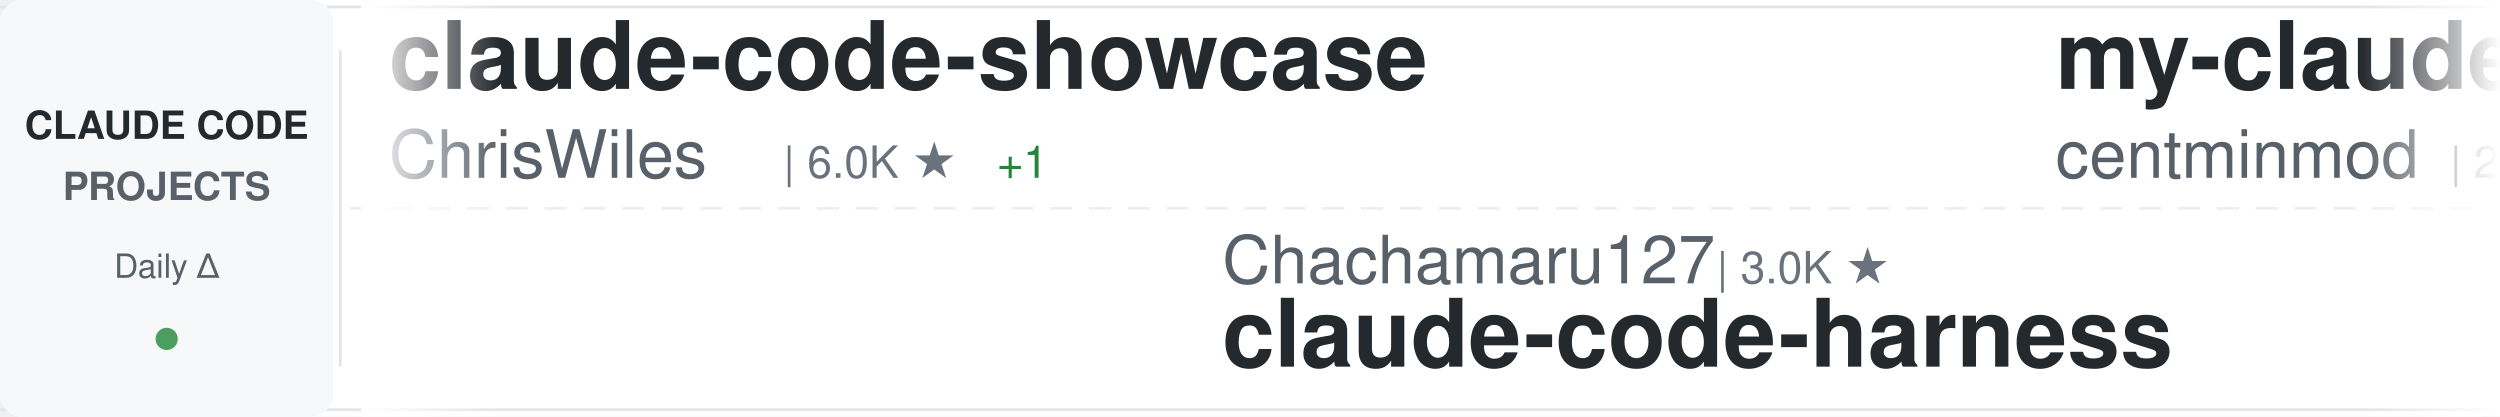
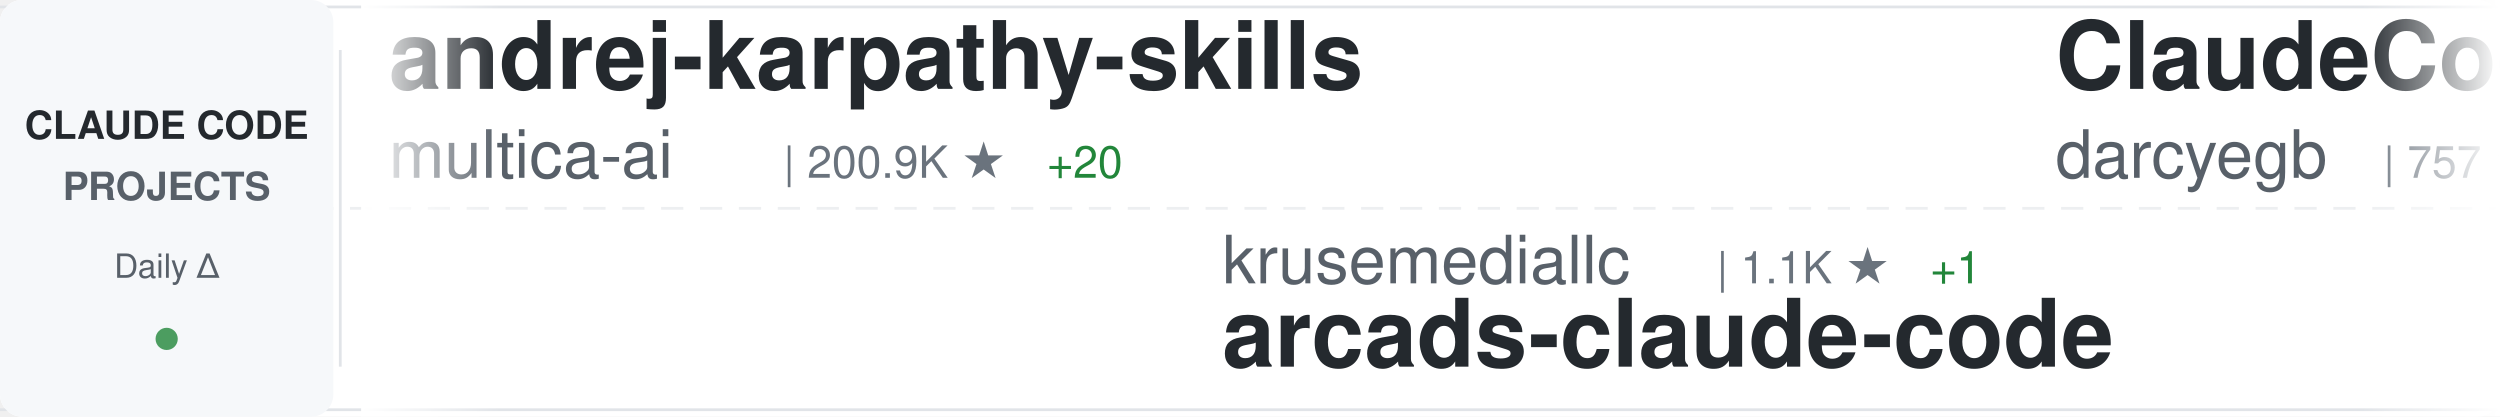
<svg xmlns="http://www.w3.org/2000/svg" width="900" height="150">
  <defs>
    <linearGradient id="awesomeLeftFade" x1="0%" y1="0%" x2="100%" y2="0%">
      <stop offset="0%" style="stop-color:#ffffff;stop-opacity:1" />
      <stop offset="100%" style="stop-color:#ffffff;stop-opacity:0" />
    </linearGradient>
    <linearGradient id="awesomeRightFade" x1="0%" y1="0%" x2="100%" y2="0%">
      <stop offset="0%" style="stop-color:#ffffff;stop-opacity:0" />
      <stop offset="100%" style="stop-color:#ffffff;stop-opacity:1" />
    </linearGradient>
  </defs>
  <rect width="900" height="150" fill="#ffffff" rx="8" />
  <rect x="0" y="2" width="900" height="1" fill="#e1e4e8" />
  <rect x="0" y="147" width="900" height="1" fill="#e1e4e8" />
  <line x1="0" y1="75" x2="900" y2="75" stroke="#e1e4e8" stroke-width="1" stroke-dasharray="8 6" opacity="0.6" />
  <rect x="0" y="0" width="120" height="150" fill="#f6f8fa" rx="8" />
  <text x="60" y="50" font-family="-apple-system, BlinkMacSystemFont, 'Segoe UI', Helvetica, Arial, sans-serif" font-size="14" font-weight="600" fill="#24292e" text-anchor="middle">CLAUDE CODE</text>
  <text x="60" y="72" font-family="-apple-system, BlinkMacSystemFont, 'Segoe UI', Helvetica, Arial, sans-serif" font-size="14" font-weight="600" fill="#586069" text-anchor="middle">PROJECTS</text>
  <text x="60" y="100" font-family="-apple-system, BlinkMacSystemFont, 'Segoe UI', Helvetica, Arial, sans-serif" font-size="12" font-weight="500" fill="#586069" text-anchor="middle">Daily Δ</text>
  <circle cx="60" cy="122" r="4" fill="#22863a" opacity="0.8" />
  <rect x="122" y="18" width="1" height="114" fill="#e1e4e8" />
  <clipPath id="awesomeTickerClip">
    <rect x="130" y="0" width="770" height="150" />
  </clipPath>
  <g clip-path="url(#awesomeTickerClip)">
    <g id="awesomeTickerItems">
      <animateTransform attributeName="transform" attributeType="XML" type="translate" from="0 0" to="-3000 0" dur="54s" repeatCount="indefinite" />
      <g transform="translate(0, 0)">
-         <text x="140" y="32" font-family="-apple-system, BlinkMacSystemFont, 'Segoe UI', Helvetica, Arial, sans-serif" font-size="34" font-weight="600" fill="#24292e">claude-code-showcase</text>
-         <text x="140" y="64" font-family="-apple-system, BlinkMacSystemFont, 'Segoe UI', Helvetica, Arial, sans-serif" font-size="24" font-weight="400" fill="#586069">ChrisWiles</text>
-         <text x="282" y="64" font-family="-apple-system, BlinkMacSystemFont, 'Segoe UI', Helvetica, Arial, sans-serif" font-size="16" font-weight="500" fill="#6a737d">| 6.0K ★</text>
-         <text x="359" y="64" font-family="-apple-system, BlinkMacSystemFont, 'Segoe UI', Helvetica, Arial, sans-serif" font-size="16" font-weight="500" fill="#22863a"> +1</text>
+         <text x="140" y="32" font-family="-apple-system, BlinkMacSystemFont, 'Segoe UI', Helvetica, Arial, sans-serif" font-size="34" font-weight="600" fill="#24292e">andrej-karpathy-skills</text>
+         <text x="140" y="64" font-family="-apple-system, BlinkMacSystemFont, 'Segoe UI', Helvetica, Arial, sans-serif" font-size="24" font-weight="400" fill="#586069">multica-ai</text>
+         <text x="282" y="64" font-family="-apple-system, BlinkMacSystemFont, 'Segoe UI', Helvetica, Arial, sans-serif" font-size="16" font-weight="500" fill="#6a737d">| 200.9K ★</text>
+         <text x="377" y="64" font-family="-apple-system, BlinkMacSystemFont, 'Segoe UI', Helvetica, Arial, sans-serif" font-size="16" font-weight="500" fill="#22863a"> +20</text>
      </g>
      <g transform="translate(300, 0)">
-         <text x="140" y="102" font-family="-apple-system, BlinkMacSystemFont, 'Segoe UI', Helvetica, Arial, sans-serif" font-size="24" font-weight="400" fill="#586069">Chachamaru127</text>
-         <text x="318" y="102" font-family="-apple-system, BlinkMacSystemFont, 'Segoe UI', Helvetica, Arial, sans-serif" font-size="16" font-weight="500" fill="#6a737d">| 3.0K ★</text>
-         <text x="140" y="132" font-family="-apple-system, BlinkMacSystemFont, 'Segoe UI', Helvetica, Arial, sans-serif" font-size="34" font-weight="600" fill="#24292e">claude-code-harness</text>
+         <text x="140" y="102" font-family="-apple-system, BlinkMacSystemFont, 'Segoe UI', Helvetica, Arial, sans-serif" font-size="24" font-weight="400" fill="#586069">krusemediallc</text>
+         <text x="318" y="102" font-family="-apple-system, BlinkMacSystemFont, 'Segoe UI', Helvetica, Arial, sans-serif" font-size="16" font-weight="500" fill="#6a737d">| 1.1K ★</text>
+         <text x="395" y="102" font-family="-apple-system, BlinkMacSystemFont, 'Segoe UI', Helvetica, Arial, sans-serif" font-size="16" font-weight="500" fill="#22863a"> +1</text>
+         <text x="140" y="132" font-family="-apple-system, BlinkMacSystemFont, 'Segoe UI', Helvetica, Arial, sans-serif" font-size="34" font-weight="600" fill="#24292e">arcads-claude-code</text>
      </g>
      <g transform="translate(600, 0)">
-         <text x="140" y="32" font-family="-apple-system, BlinkMacSystemFont, 'Segoe UI', Helvetica, Arial, sans-serif" font-size="34" font-weight="600" fill="#24292e">my-claude-code-setup</text>
-         <text x="140" y="64" font-family="-apple-system, BlinkMacSystemFont, 'Segoe UI', Helvetica, Arial, sans-serif" font-size="24" font-weight="400" fill="#586069">centminmod</text>
-         <text x="282" y="64" font-family="-apple-system, BlinkMacSystemFont, 'Segoe UI', Helvetica, Arial, sans-serif" font-size="16" font-weight="500" fill="#6a737d">| 2.6K ★</text>
-         <text x="359" y="64" font-family="-apple-system, BlinkMacSystemFont, 'Segoe UI', Helvetica, Arial, sans-serif" font-size="16" font-weight="500" fill="#22863a"> +1</text>
+         <text x="140" y="32" font-family="-apple-system, BlinkMacSystemFont, 'Segoe UI', Helvetica, Arial, sans-serif" font-size="34" font-weight="600" fill="#24292e">ClaudeCodeAgents</text>
+         <text x="140" y="64" font-family="-apple-system, BlinkMacSystemFont, 'Segoe UI', Helvetica, Arial, sans-serif" font-size="24" font-weight="400" fill="#586069">darcyegb</text>
+         <text x="258" y="64" font-family="-apple-system, BlinkMacSystemFont, 'Segoe UI', Helvetica, Arial, sans-serif" font-size="16" font-weight="500" fill="#6a737d">| 757 ★</text>
      </g>
      <g transform="translate(900, 0)">
-         <text x="140" y="102" font-family="-apple-system, BlinkMacSystemFont, 'Segoe UI', Helvetica, Arial, sans-serif" font-size="24" font-weight="400" fill="#586069">davila7</text>
-         <text x="246" y="102" font-family="-apple-system, BlinkMacSystemFont, 'Segoe UI', Helvetica, Arial, sans-serif" font-size="16" font-weight="500" fill="#6a737d">| 30.2K ★</text>
-         <text x="332" y="102" font-family="-apple-system, BlinkMacSystemFont, 'Segoe UI', Helvetica, Arial, sans-serif" font-size="16" font-weight="500" fill="#22863a"> +2</text>
-         <text x="140" y="132" font-family="-apple-system, BlinkMacSystemFont, 'Segoe UI', Helvetica, Arial, sans-serif" font-size="34" font-weight="600" fill="#24292e">claude-code-templates</text>
+         <text x="140" y="102" font-family="-apple-system, BlinkMacSystemFont, 'Segoe UI', Helvetica, Arial, sans-serif" font-size="24" font-weight="400" fill="#586069">disler</text>
+         <text x="234" y="102" font-family="-apple-system, BlinkMacSystemFont, 'Segoe UI', Helvetica, Arial, sans-serif" font-size="16" font-weight="500" fill="#6a737d">| 3.9K ★</text>
+         <text x="311" y="102" font-family="-apple-system, BlinkMacSystemFont, 'Segoe UI', Helvetica, Arial, sans-serif" font-size="16" font-weight="500" fill="#cb2431"> -1</text>
+         <text x="140" y="132" font-family="-apple-system, BlinkMacSystemFont, 'Segoe UI', Helvetica, Arial, sans-serif" font-size="34" font-weight="600" fill="#24292e">claude-code-hooks-master...</text>
      </g>
      <g transform="translate(1200, 0)">
-         <text x="140" y="32" font-family="-apple-system, BlinkMacSystemFont, 'Segoe UI', Helvetica, Arial, sans-serif" font-size="34" font-weight="600" fill="#24292e">pi-vs-claude-code</text>
-         <text x="140" y="64" font-family="-apple-system, BlinkMacSystemFont, 'Segoe UI', Helvetica, Arial, sans-serif" font-size="24" font-weight="400" fill="#586069">disler</text>
-         <text x="234" y="64" font-family="-apple-system, BlinkMacSystemFont, 'Segoe UI', Helvetica, Arial, sans-serif" font-size="16" font-weight="500" fill="#6a737d">| 1.6K ★</text>
+         <text x="140" y="32" font-family="-apple-system, BlinkMacSystemFont, 'Segoe UI', Helvetica, Arial, sans-serif" font-size="34" font-weight="600" fill="#24292e">Auto-claude-code-researc...</text>
+         <text x="140" y="64" font-family="-apple-system, BlinkMacSystemFont, 'Segoe UI', Helvetica, Arial, sans-serif" font-size="24" font-weight="400" fill="#586069">wanshuiyin</text>
+         <text x="282" y="64" font-family="-apple-system, BlinkMacSystemFont, 'Segoe UI', Helvetica, Arial, sans-serif" font-size="16" font-weight="500" fill="#6a737d">| 14.4K ★</text>
      </g>
      <g transform="translate(1500, 0)">
-         <text x="140" y="102" font-family="-apple-system, BlinkMacSystemFont, 'Segoe UI', Helvetica, Arial, sans-serif" font-size="24" font-weight="400" fill="#586069">edmund-io</text>
-         <text x="270" y="102" font-family="-apple-system, BlinkMacSystemFont, 'Segoe UI', Helvetica, Arial, sans-serif" font-size="16" font-weight="500" fill="#6a737d">| 1.5K ★</text>
-         <text x="140" y="132" font-family="-apple-system, BlinkMacSystemFont, 'Segoe UI', Helvetica, Arial, sans-serif" font-size="34" font-weight="600" fill="#24292e">edmunds-claude-code</text>
+         <text x="140" y="102" font-family="-apple-system, BlinkMacSystemFont, 'Segoe UI', Helvetica, Arial, sans-serif" font-size="24" font-weight="400" fill="#586069">lorryjovens-hub</text>
+         <text x="342" y="102" font-family="-apple-system, BlinkMacSystemFont, 'Segoe UI', Helvetica, Arial, sans-serif" font-size="16" font-weight="500" fill="#6a737d">| 1.7K ★</text>
+         <text x="140" y="132" font-family="-apple-system, BlinkMacSystemFont, 'Segoe UI', Helvetica, Arial, sans-serif" font-size="34" font-weight="600" fill="#24292e">claude-code-rust</text>
      </g>
      <g transform="translate(1800, 0)">
-         <text x="140" y="32" font-family="-apple-system, BlinkMacSystemFont, 'Segoe UI', Helvetica, Arial, sans-serif" font-size="34" font-weight="600" fill="#24292e">claude-coder</text>
-         <text x="140" y="64" font-family="-apple-system, BlinkMacSystemFont, 'Segoe UI', Helvetica, Arial, sans-serif" font-size="24" font-weight="400" fill="#586069">kodu-ai</text>
-         <text x="246" y="64" font-family="-apple-system, BlinkMacSystemFont, 'Segoe UI', Helvetica, Arial, sans-serif" font-size="16" font-weight="500" fill="#6a737d">| 5.2K ★</text>
-         <text x="323" y="64" font-family="-apple-system, BlinkMacSystemFont, 'Segoe UI', Helvetica, Arial, sans-serif" font-size="16" font-weight="500" fill="#cb2431"> -1</text>
+         <text x="140" y="32" font-family="-apple-system, BlinkMacSystemFont, 'Segoe UI', Helvetica, Arial, sans-serif" font-size="34" font-weight="600" fill="#24292e">claude-code-source-build</text>
+         <text x="140" y="64" font-family="-apple-system, BlinkMacSystemFont, 'Segoe UI', Helvetica, Arial, sans-serif" font-size="24" font-weight="400" fill="#586069">andrew-kramer-inno</text>
+         <text x="378" y="64" font-family="-apple-system, BlinkMacSystemFont, 'Segoe UI', Helvetica, Arial, sans-serif" font-size="16" font-weight="500" fill="#6a737d">| 593 ★</text>
      </g>
      <g transform="translate(2100, 0)">
-         <text x="140" y="102" font-family="-apple-system, BlinkMacSystemFont, 'Segoe UI', Helvetica, Arial, sans-serif" font-size="24" font-weight="400" fill="#586069">rohitg00</text>
-         <text x="258" y="102" font-family="-apple-system, BlinkMacSystemFont, 'Segoe UI', Helvetica, Arial, sans-serif" font-size="16" font-weight="500" fill="#6a737d">| 2.5K ★</text>
-         <text x="335" y="102" font-family="-apple-system, BlinkMacSystemFont, 'Segoe UI', Helvetica, Arial, sans-serif" font-size="16" font-weight="500" fill="#22863a"> +1</text>
-         <text x="140" y="132" font-family="-apple-system, BlinkMacSystemFont, 'Segoe UI', Helvetica, Arial, sans-serif" font-size="34" font-weight="600" fill="#24292e">awesome-claude-code-tool...</text>
+         <text x="140" y="102" font-family="-apple-system, BlinkMacSystemFont, 'Segoe UI', Helvetica, Arial, sans-serif" font-size="24" font-weight="400" fill="#586069">centminmod</text>
+         <text x="282" y="102" font-family="-apple-system, BlinkMacSystemFont, 'Segoe UI', Helvetica, Arial, sans-serif" font-size="16" font-weight="500" fill="#6a737d">| 2.6K ★</text>
+         <text x="359" y="102" font-family="-apple-system, BlinkMacSystemFont, 'Segoe UI', Helvetica, Arial, sans-serif" font-size="16" font-weight="500" fill="#22863a"> +2</text>
+         <text x="140" y="132" font-family="-apple-system, BlinkMacSystemFont, 'Segoe UI', Helvetica, Arial, sans-serif" font-size="34" font-weight="600" fill="#24292e">my-claude-code-setup</text>
      </g>
      <g transform="translate(2400, 0)">
-         <text x="140" y="32" font-family="-apple-system, BlinkMacSystemFont, 'Segoe UI', Helvetica, Arial, sans-serif" font-size="34" font-weight="600" fill="#24292e">collection-claude-code-s...</text>
-         <text x="140" y="64" font-family="-apple-system, BlinkMacSystemFont, 'Segoe UI', Helvetica, Arial, sans-serif" font-size="24" font-weight="400" fill="#586069">chauncygu</text>
-         <text x="270" y="64" font-family="-apple-system, BlinkMacSystemFont, 'Segoe UI', Helvetica, Arial, sans-serif" font-size="16" font-weight="500" fill="#6a737d">| 2.8K ★</text>
+         <text x="140" y="32" font-family="-apple-system, BlinkMacSystemFont, 'Segoe UI', Helvetica, Arial, sans-serif" font-size="34" font-weight="600" fill="#24292e">claude-code-from-scratch</text>
+         <text x="140" y="64" font-family="-apple-system, BlinkMacSystemFont, 'Segoe UI', Helvetica, Arial, sans-serif" font-size="24" font-weight="400" fill="#586069">Windy3f3f3f3f</text>
+         <text x="318" y="64" font-family="-apple-system, BlinkMacSystemFont, 'Segoe UI', Helvetica, Arial, sans-serif" font-size="16" font-weight="500" fill="#6a737d">| 2.5K ★</text>
      </g>
      <g transform="translate(2700, 0)">
-         <text x="140" y="102" font-family="-apple-system, BlinkMacSystemFont, 'Segoe UI', Helvetica, Arial, sans-serif" font-size="24" font-weight="400" fill="#586069">simonw</text>
-         <text x="234" y="102" font-family="-apple-system, BlinkMacSystemFont, 'Segoe UI', Helvetica, Arial, sans-serif" font-size="16" font-weight="500" fill="#6a737d">| 1.7K ★</text>
-         <text x="140" y="132" font-family="-apple-system, BlinkMacSystemFont, 'Segoe UI', Helvetica, Arial, sans-serif" font-size="34" font-weight="600" fill="#24292e">claude-code-transcripts</text>
+         <text x="140" y="102" font-family="-apple-system, BlinkMacSystemFont, 'Segoe UI', Helvetica, Arial, sans-serif" font-size="24" font-weight="400" fill="#586069">feiskyer</text>
+         <text x="258" y="102" font-family="-apple-system, BlinkMacSystemFont, 'Segoe UI', Helvetica, Arial, sans-serif" font-size="16" font-weight="500" fill="#6a737d">| 1.6K ★</text>
+         <text x="140" y="132" font-family="-apple-system, BlinkMacSystemFont, 'Segoe UI', Helvetica, Arial, sans-serif" font-size="34" font-weight="600" fill="#24292e">claude-code-settings</text>
      </g>
      <g transform="translate(3000, 0)">
-         <text x="140" y="32" font-family="-apple-system, BlinkMacSystemFont, 'Segoe UI', Helvetica, Arial, sans-serif" font-size="34" font-weight="600" fill="#24292e">claude-code-showcase</text>
-         <text x="140" y="64" font-family="-apple-system, BlinkMacSystemFont, 'Segoe UI', Helvetica, Arial, sans-serif" font-size="24" font-weight="400" fill="#586069">ChrisWiles</text>
-         <text x="282" y="64" font-family="-apple-system, BlinkMacSystemFont, 'Segoe UI', Helvetica, Arial, sans-serif" font-size="16" font-weight="500" fill="#6a737d">| 6.0K ★</text>
-         <text x="359" y="64" font-family="-apple-system, BlinkMacSystemFont, 'Segoe UI', Helvetica, Arial, sans-serif" font-size="16" font-weight="500" fill="#22863a"> +1</text>
+         <text x="140" y="32" font-family="-apple-system, BlinkMacSystemFont, 'Segoe UI', Helvetica, Arial, sans-serif" font-size="34" font-weight="600" fill="#24292e">andrej-karpathy-skills</text>
+         <text x="140" y="64" font-family="-apple-system, BlinkMacSystemFont, 'Segoe UI', Helvetica, Arial, sans-serif" font-size="24" font-weight="400" fill="#586069">multica-ai</text>
+         <text x="282" y="64" font-family="-apple-system, BlinkMacSystemFont, 'Segoe UI', Helvetica, Arial, sans-serif" font-size="16" font-weight="500" fill="#6a737d">| 200.9K ★</text>
+         <text x="377" y="64" font-family="-apple-system, BlinkMacSystemFont, 'Segoe UI', Helvetica, Arial, sans-serif" font-size="16" font-weight="500" fill="#22863a"> +20</text>
      </g>
      <g transform="translate(3300, 0)">
-         <text x="140" y="102" font-family="-apple-system, BlinkMacSystemFont, 'Segoe UI', Helvetica, Arial, sans-serif" font-size="24" font-weight="400" fill="#586069">Chachamaru127</text>
-         <text x="318" y="102" font-family="-apple-system, BlinkMacSystemFont, 'Segoe UI', Helvetica, Arial, sans-serif" font-size="16" font-weight="500" fill="#6a737d">| 3.0K ★</text>
-         <text x="140" y="132" font-family="-apple-system, BlinkMacSystemFont, 'Segoe UI', Helvetica, Arial, sans-serif" font-size="34" font-weight="600" fill="#24292e">claude-code-harness</text>
+         <text x="140" y="102" font-family="-apple-system, BlinkMacSystemFont, 'Segoe UI', Helvetica, Arial, sans-serif" font-size="24" font-weight="400" fill="#586069">krusemediallc</text>
+         <text x="318" y="102" font-family="-apple-system, BlinkMacSystemFont, 'Segoe UI', Helvetica, Arial, sans-serif" font-size="16" font-weight="500" fill="#6a737d">| 1.1K ★</text>
+         <text x="395" y="102" font-family="-apple-system, BlinkMacSystemFont, 'Segoe UI', Helvetica, Arial, sans-serif" font-size="16" font-weight="500" fill="#22863a"> +1</text>
+         <text x="140" y="132" font-family="-apple-system, BlinkMacSystemFont, 'Segoe UI', Helvetica, Arial, sans-serif" font-size="34" font-weight="600" fill="#24292e">arcads-claude-code</text>
      </g>
      <g transform="translate(3600, 0)">
-         <text x="140" y="32" font-family="-apple-system, BlinkMacSystemFont, 'Segoe UI', Helvetica, Arial, sans-serif" font-size="34" font-weight="600" fill="#24292e">my-claude-code-setup</text>
-         <text x="140" y="64" font-family="-apple-system, BlinkMacSystemFont, 'Segoe UI', Helvetica, Arial, sans-serif" font-size="24" font-weight="400" fill="#586069">centminmod</text>
-         <text x="282" y="64" font-family="-apple-system, BlinkMacSystemFont, 'Segoe UI', Helvetica, Arial, sans-serif" font-size="16" font-weight="500" fill="#6a737d">| 2.6K ★</text>
-         <text x="359" y="64" font-family="-apple-system, BlinkMacSystemFont, 'Segoe UI', Helvetica, Arial, sans-serif" font-size="16" font-weight="500" fill="#22863a"> +1</text>
+         <text x="140" y="32" font-family="-apple-system, BlinkMacSystemFont, 'Segoe UI', Helvetica, Arial, sans-serif" font-size="34" font-weight="600" fill="#24292e">ClaudeCodeAgents</text>
+         <text x="140" y="64" font-family="-apple-system, BlinkMacSystemFont, 'Segoe UI', Helvetica, Arial, sans-serif" font-size="24" font-weight="400" fill="#586069">darcyegb</text>
+         <text x="258" y="64" font-family="-apple-system, BlinkMacSystemFont, 'Segoe UI', Helvetica, Arial, sans-serif" font-size="16" font-weight="500" fill="#6a737d">| 757 ★</text>
      </g>
      <g transform="translate(3900, 0)">
-         <text x="140" y="102" font-family="-apple-system, BlinkMacSystemFont, 'Segoe UI', Helvetica, Arial, sans-serif" font-size="24" font-weight="400" fill="#586069">davila7</text>
-         <text x="246" y="102" font-family="-apple-system, BlinkMacSystemFont, 'Segoe UI', Helvetica, Arial, sans-serif" font-size="16" font-weight="500" fill="#6a737d">| 30.2K ★</text>
-         <text x="332" y="102" font-family="-apple-system, BlinkMacSystemFont, 'Segoe UI', Helvetica, Arial, sans-serif" font-size="16" font-weight="500" fill="#22863a"> +2</text>
-         <text x="140" y="132" font-family="-apple-system, BlinkMacSystemFont, 'Segoe UI', Helvetica, Arial, sans-serif" font-size="34" font-weight="600" fill="#24292e">claude-code-templates</text>
+         <text x="140" y="102" font-family="-apple-system, BlinkMacSystemFont, 'Segoe UI', Helvetica, Arial, sans-serif" font-size="24" font-weight="400" fill="#586069">disler</text>
+         <text x="234" y="102" font-family="-apple-system, BlinkMacSystemFont, 'Segoe UI', Helvetica, Arial, sans-serif" font-size="16" font-weight="500" fill="#6a737d">| 3.9K ★</text>
+         <text x="311" y="102" font-family="-apple-system, BlinkMacSystemFont, 'Segoe UI', Helvetica, Arial, sans-serif" font-size="16" font-weight="500" fill="#cb2431"> -1</text>
+         <text x="140" y="132" font-family="-apple-system, BlinkMacSystemFont, 'Segoe UI', Helvetica, Arial, sans-serif" font-size="34" font-weight="600" fill="#24292e">claude-code-hooks-master...</text>
      </g>
    </g>
  </g>
  <rect x="130" y="0" width="50" height="150" fill="url(#awesomeLeftFade)" />
  <rect x="850" y="0" width="50" height="150" fill="url(#awesomeRightFade)" />
</svg>
